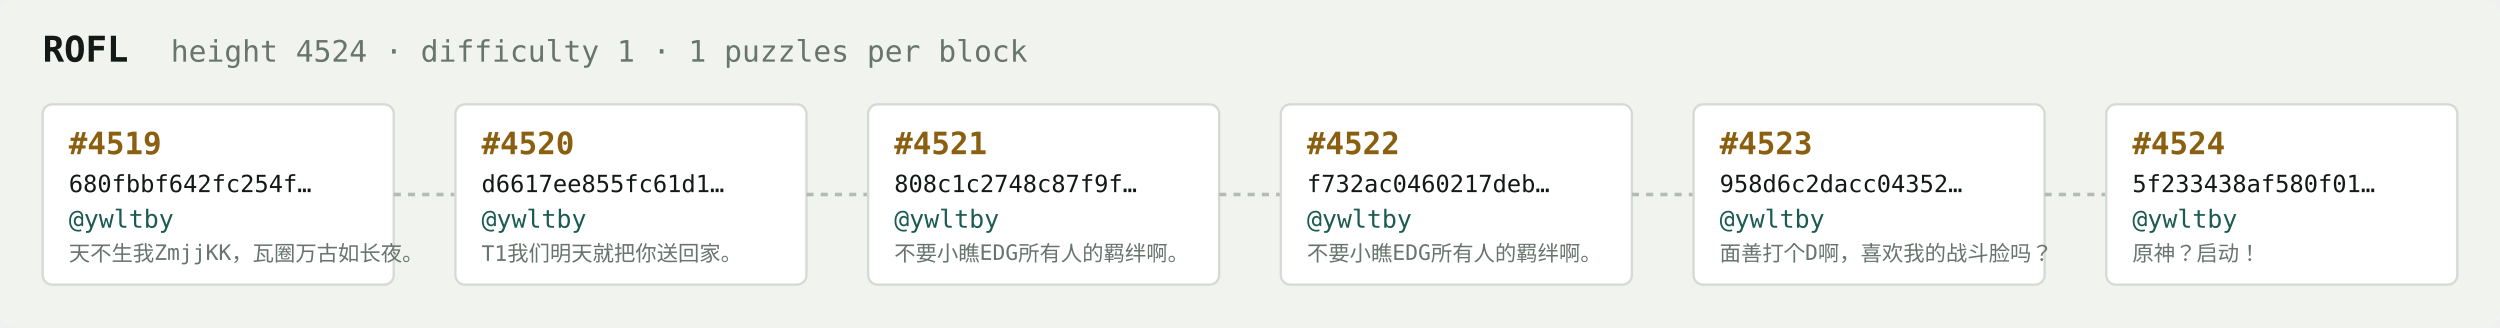
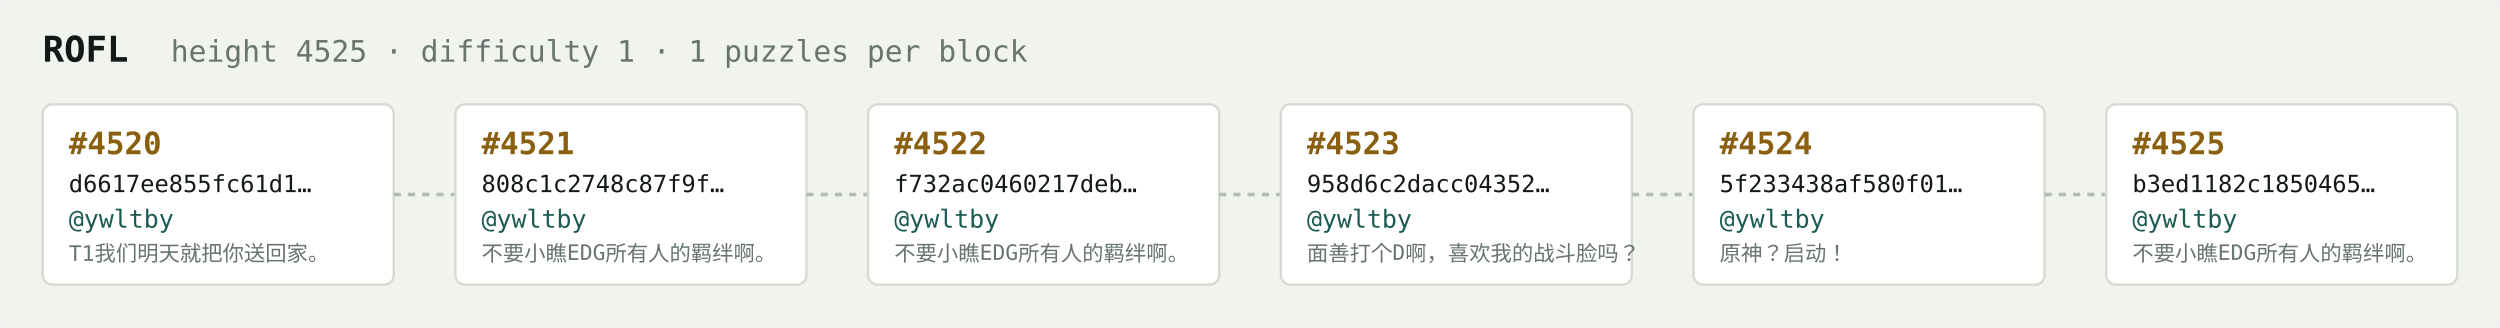
<svg xmlns="http://www.w3.org/2000/svg" width="1054" height="138" viewBox="0 0 1054 138" font-family="ui-monospace,SFMono-Regular,Menlo,monospace">
  <rect fill="#f1f3ef" width="1054" height="138" rx="6" />
  <text x="18" y="26" fill="#121916" font-size="15" font-weight="700">ROFL</text>
-   <text x="72" y="26" fill="#68746e" font-size="12.5">height 4524 · difficulty 1 · 1 puzzles per block</text>
+   <text x="72" y="26" fill="#68746e" font-size="12.5">height 4525 · difficulty 1 · 1 puzzles per block</text>
  <rect x="18" y="44" width="148" height="76" rx="4" fill="#ffffff" stroke="#d5dbd2" stroke-width="1" />
-   <text x="29" y="65" fill="#8a5f10" font-size="13" font-weight="700">#4519</text>
-   <text x="29" y="81" fill="#121916" font-size="10">680fbbf642fc254f…</text>
+   <text x="29" y="65" fill="#8a5f10" font-size="13" font-weight="700">#4520</text>
+   <text x="29" y="81" fill="#121916" font-size="10">d6617ee855fc61d1…</text>
  <text x="29" y="96" fill="#1c5b52" font-size="10.5">@ywltby</text>
-   <text x="29" y="110" fill="#68746e" font-size="9">天不生我ZmjjKK，瓦圈万古如长夜。</text>
+   <text x="29" y="110" fill="#68746e" font-size="9">T1我们明天就把你送回家。</text>
  <line x1="166" y1="82.0" x2="192" y2="82.0" stroke="#b3bcb4" stroke-width="1.5" stroke-dasharray="3 3" />
  <rect x="192" y="44" width="148" height="76" rx="4" fill="#ffffff" stroke="#d5dbd2" stroke-width="1" />
-   <text x="203" y="65" fill="#8a5f10" font-size="13" font-weight="700">#4520</text>
-   <text x="203" y="81" fill="#121916" font-size="10">d6617ee855fc61d1…</text>
+   <text x="203" y="65" fill="#8a5f10" font-size="13" font-weight="700">#4521</text>
+   <text x="203" y="81" fill="#121916" font-size="10">808c1c2748c87f9f…</text>
  <text x="203" y="96" fill="#1c5b52" font-size="10.5">@ywltby</text>
-   <text x="203" y="110" fill="#68746e" font-size="9">T1我们明天就把你送回家。</text>
+   <text x="203" y="110" fill="#68746e" font-size="9">不要小瞧EDG所有人的羁绊啊。</text>
  <line x1="340" y1="82.0" x2="366" y2="82.0" stroke="#b3bcb4" stroke-width="1.5" stroke-dasharray="3 3" />
  <rect x="366" y="44" width="148" height="76" rx="4" fill="#ffffff" stroke="#d5dbd2" stroke-width="1" />
-   <text x="377" y="65" fill="#8a5f10" font-size="13" font-weight="700">#4521</text>
-   <text x="377" y="81" fill="#121916" font-size="10">808c1c2748c87f9f…</text>
+   <text x="377" y="65" fill="#8a5f10" font-size="13" font-weight="700">#4522</text>
+   <text x="377" y="81" fill="#121916" font-size="10">f732ac0460217deb…</text>
  <text x="377" y="96" fill="#1c5b52" font-size="10.5">@ywltby</text>
  <text x="377" y="110" fill="#68746e" font-size="9">不要小瞧EDG所有人的羁绊啊。</text>
  <line x1="514" y1="82.0" x2="540" y2="82.0" stroke="#b3bcb4" stroke-width="1.5" stroke-dasharray="3 3" />
  <rect x="540" y="44" width="148" height="76" rx="4" fill="#ffffff" stroke="#d5dbd2" stroke-width="1" />
-   <text x="551" y="65" fill="#8a5f10" font-size="13" font-weight="700">#4522</text>
-   <text x="551" y="81" fill="#121916" font-size="10">f732ac0460217deb…</text>
+   <text x="551" y="65" fill="#8a5f10" font-size="13" font-weight="700">#4523</text>
+   <text x="551" y="81" fill="#121916" font-size="10">958d6c2dacc04352…</text>
  <text x="551" y="96" fill="#1c5b52" font-size="10.5">@ywltby</text>
-   <text x="551" y="110" fill="#68746e" font-size="9">不要小瞧EDG所有人的羁绊啊。</text>
+   <text x="551" y="110" fill="#68746e" font-size="9">面善打个D啊，喜欢我的战斗脸吗？</text>
  <line x1="688" y1="82.0" x2="714" y2="82.0" stroke="#b3bcb4" stroke-width="1.5" stroke-dasharray="3 3" />
  <rect x="714" y="44" width="148" height="76" rx="4" fill="#ffffff" stroke="#d5dbd2" stroke-width="1" />
-   <text x="725" y="65" fill="#8a5f10" font-size="13" font-weight="700">#4523</text>
-   <text x="725" y="81" fill="#121916" font-size="10">958d6c2dacc04352…</text>
+   <text x="725" y="65" fill="#8a5f10" font-size="13" font-weight="700">#4524</text>
+   <text x="725" y="81" fill="#121916" font-size="10">5f233438af580f01…</text>
  <text x="725" y="96" fill="#1c5b52" font-size="10.5">@ywltby</text>
-   <text x="725" y="110" fill="#68746e" font-size="9">面善打个D啊，喜欢我的战斗脸吗？</text>
+   <text x="725" y="110" fill="#68746e" font-size="9">原神？启动！</text>
  <line x1="862" y1="82.0" x2="888" y2="82.0" stroke="#b3bcb4" stroke-width="1.5" stroke-dasharray="3 3" />
  <rect x="888" y="44" width="148" height="76" rx="4" fill="#ffffff" stroke="#d5dbd2" stroke-width="1" />
-   <text x="899" y="65" fill="#8a5f10" font-size="13" font-weight="700">#4524</text>
-   <text x="899" y="81" fill="#121916" font-size="10">5f233438af580f01…</text>
+   <text x="899" y="65" fill="#8a5f10" font-size="13" font-weight="700">#4525</text>
+   <text x="899" y="81" fill="#121916" font-size="10">b3ed1182c1850465…</text>
  <text x="899" y="96" fill="#1c5b52" font-size="10.5">@ywltby</text>
-   <text x="899" y="110" fill="#68746e" font-size="9">原神？启动！</text>
+   <text x="899" y="110" fill="#68746e" font-size="9">不要小瞧EDG所有人的羁绊啊。</text>
</svg>
